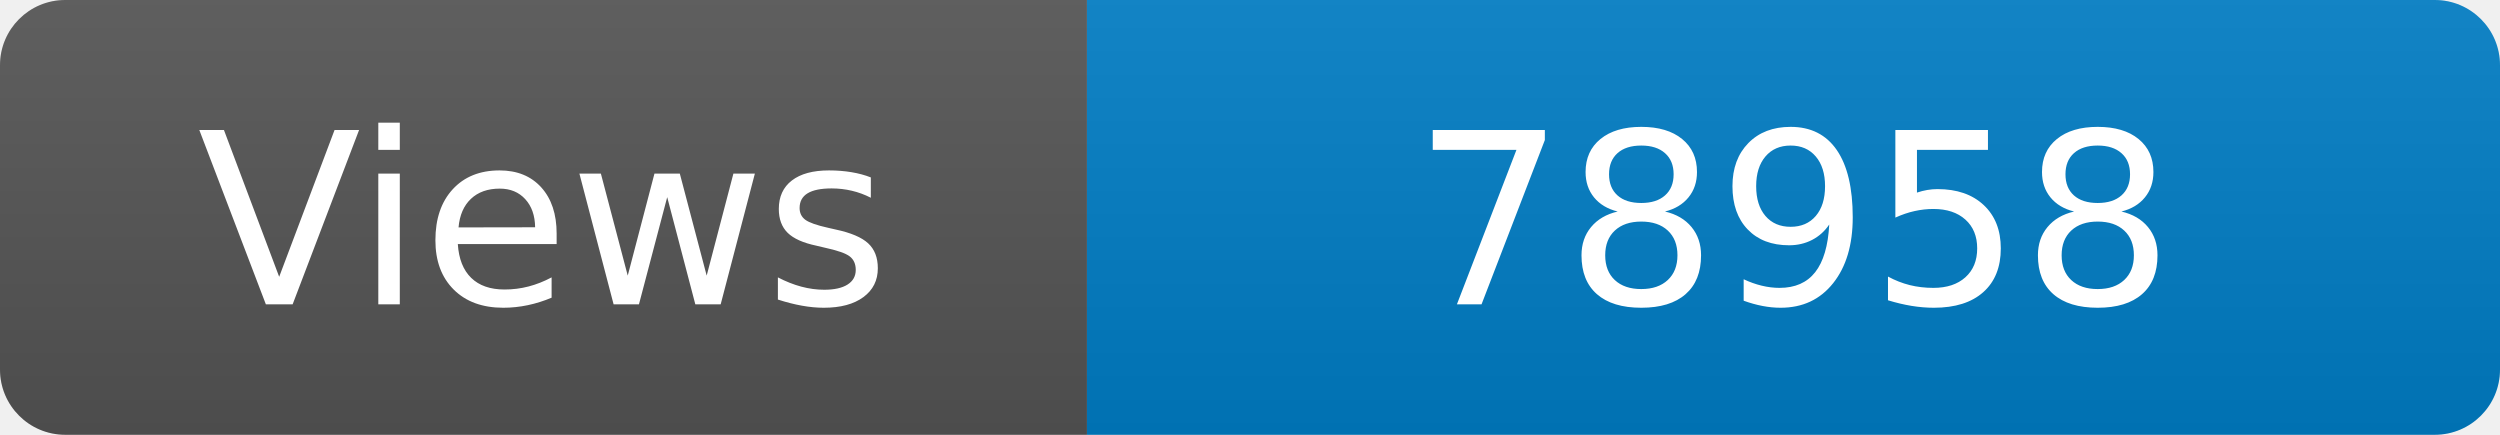
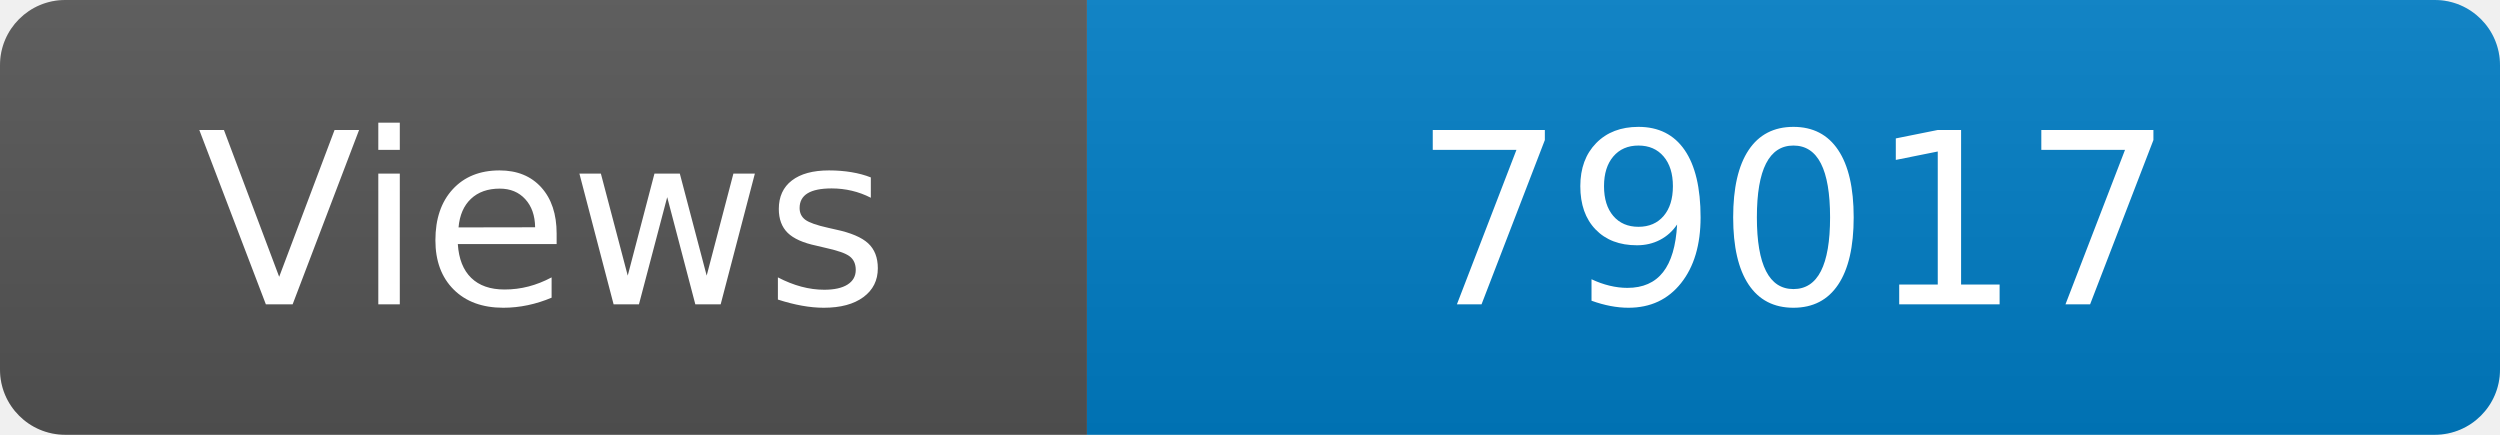
<svg xmlns="http://www.w3.org/2000/svg" width="115" height="20" role="img" aria-label="Maintained?: yes">
  <linearGradient id="s" x2="0" y2="100%">
    <stop offset="0" stop-color="#bbb" stop-opacity=".1" />
    <stop offset="1" stop-opacity=".1" />
  </linearGradient>
  <clipPath id="r">
    <rect width="115" height="20" rx="3" fill="#fff" />
  </clipPath>
  <g clip-path="url(#r)">
    <rect width="50" height="20" fill="#555" />
    <rect x="50" width="160" height="20" fill="#007ec6" />
    <rect width="115" height="20" fill="url(#s)" />
  </g>
  <g fill="#fff" text-anchor="middle" font-family="Verdana,Geneva,DejaVu Sans,sans-serif" font-size="110">
    <text x="250" y="140" transform="scale(.1)" fill="#fff">Views</text>
-     <text x="825" y="140" transform="scale(.1)" fill="#fff">78958</text>
+     <text x="825" y="140" transform="scale(.1)" fill="#fff">79017</text>
  </g>
</svg>
